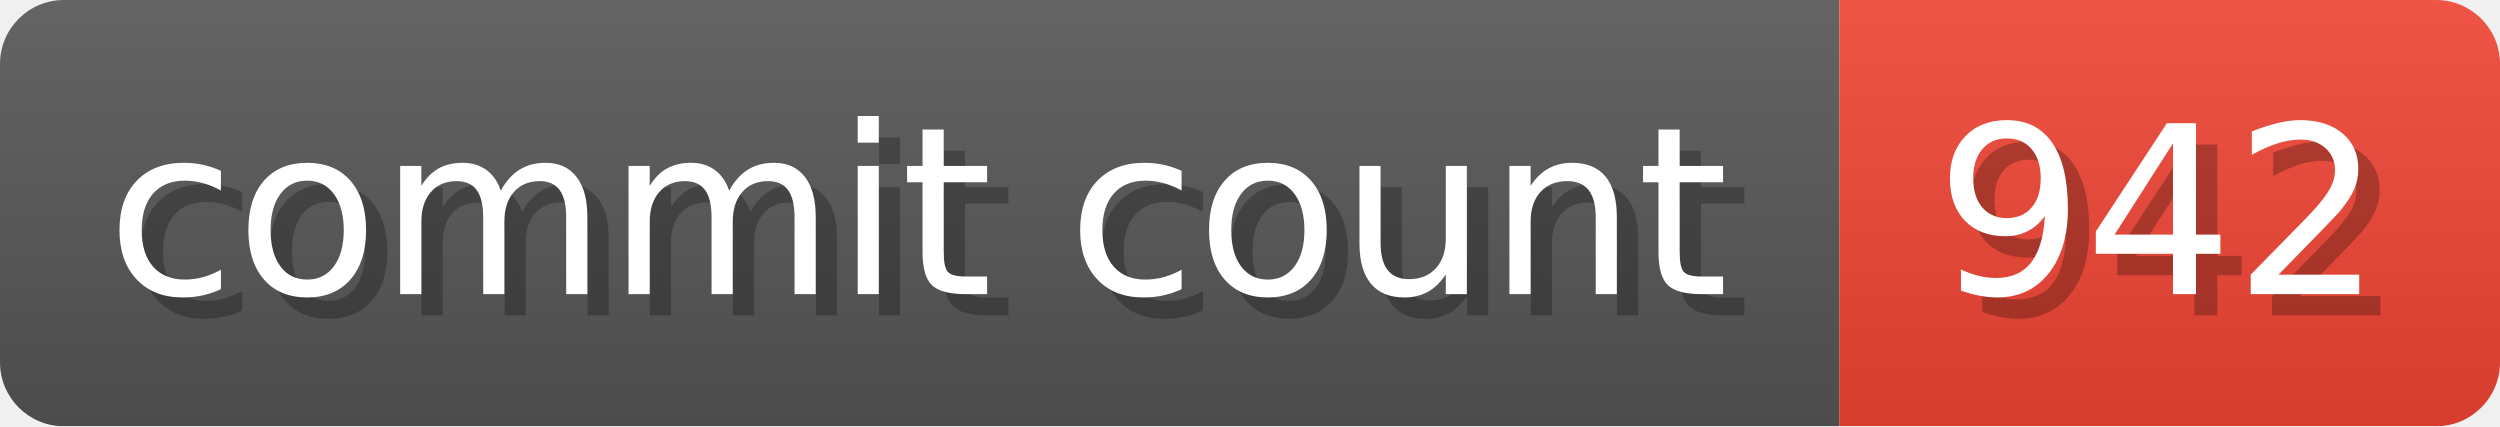
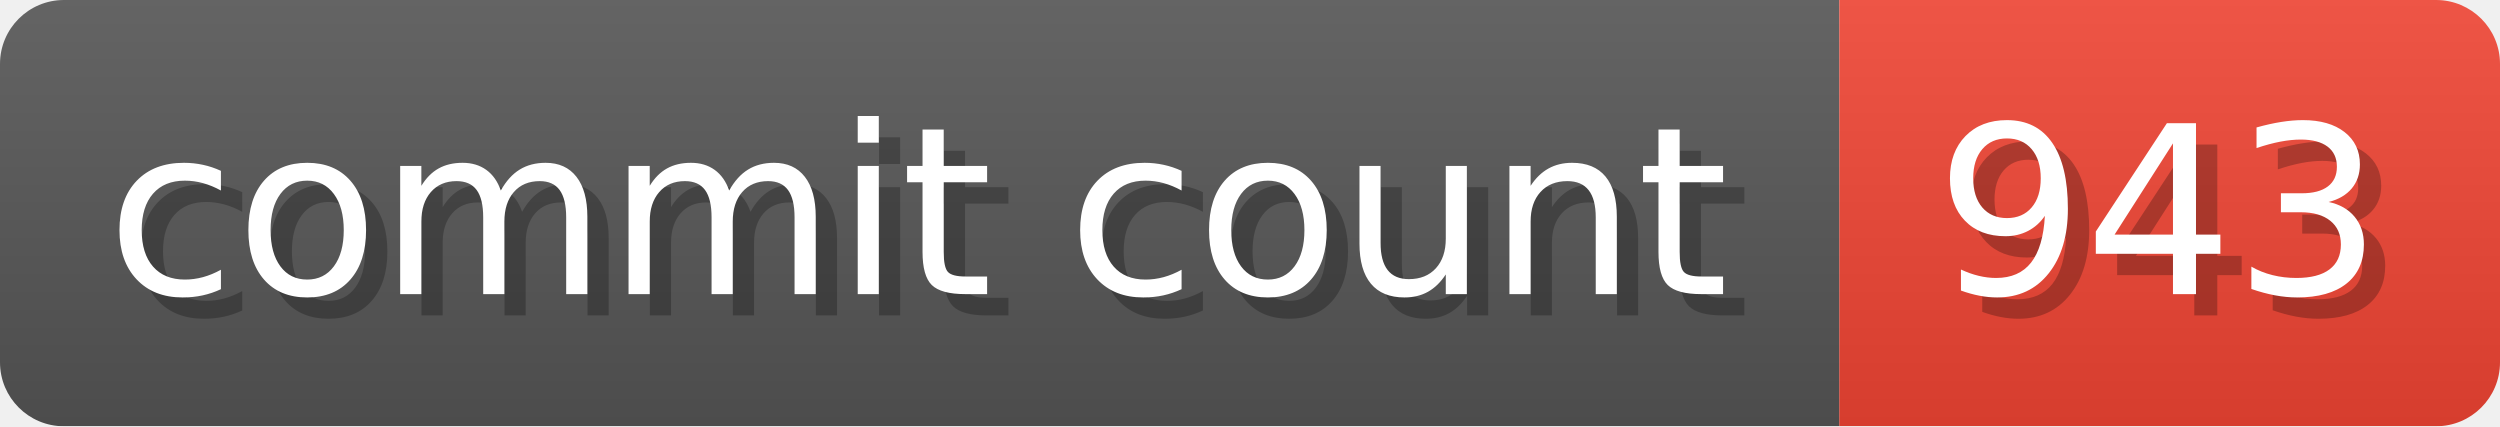
- <svg xmlns="http://www.w3.org/2000/svg" width="117.3" height="20" viewBox="0 0 1173 200" role="img" aria-label="commit count: 942 ">
+ <svg xmlns="http://www.w3.org/2000/svg" width="117.3" height="20" viewBox="0 0 1173 200" role="img" aria-label="commit count: 943 ">
  <linearGradient id="a" x2="0" y2="100%">
    <stop offset="0" stop-opacity=".1" stop-color="#EEE" />
    <stop offset="1" stop-opacity=".1" />
  </linearGradient>
  <mask id="m">
    <rect width="1173" height="200" rx="30" fill="#FFF" />
  </mask>
  <g mask="url(#m)">
    <rect width="863" height="200" fill="#555" />
    <rect width="310" height="200" fill="#E43" x="863" />
    <rect width="1173" height="200" fill="url(#a)" />
  </g>
  <g aria-hidden="true" fill="#fff" text-anchor="start" font-family="Verdana,DejaVu Sans,sans-serif" font-size="110">
    <text x="60" y="148" textLength="763" fill="#000" opacity="0.25">commit count</text>
    <text x="50" y="138" textLength="763">commit count</text>
-     <text x="918" y="148" textLength="210" fill="#000" opacity="0.25">942
+     <text x="918" y="148" textLength="210" fill="#000" opacity="0.25">943
</text>
-     <text x="908" y="138" textLength="210">942
+     <text x="908" y="138" textLength="210">943
</text>
  </g>
</svg>
